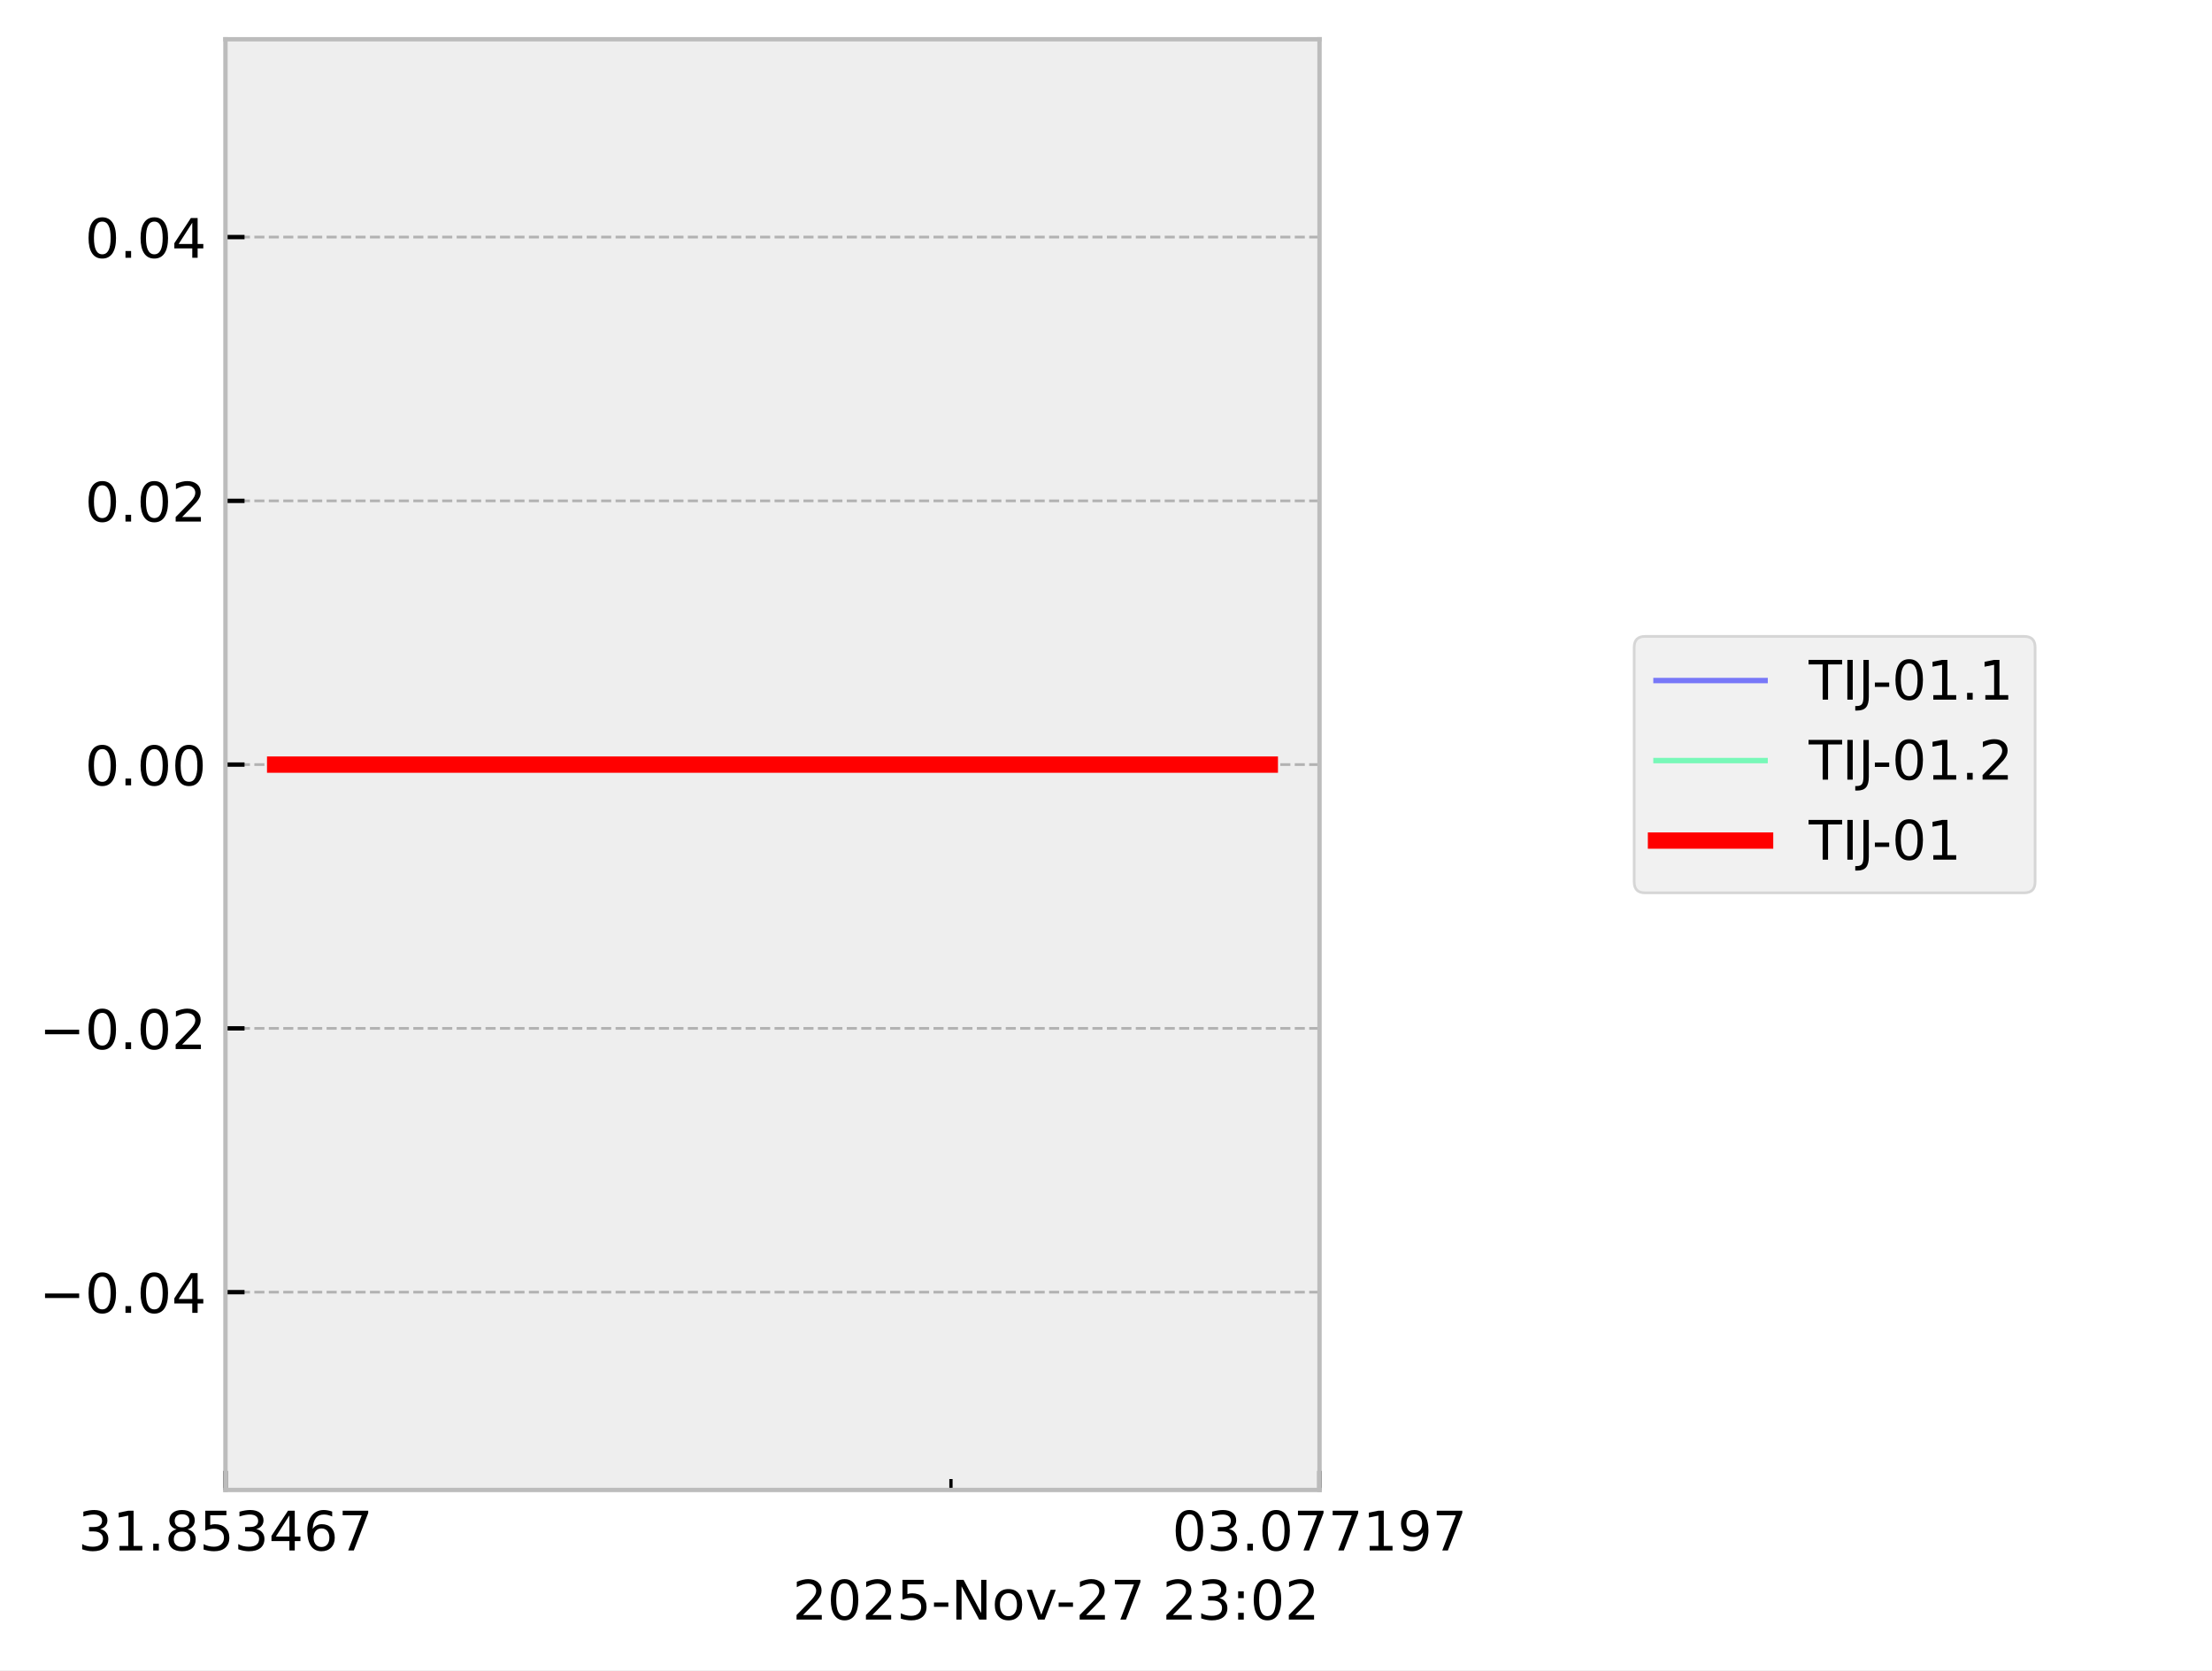
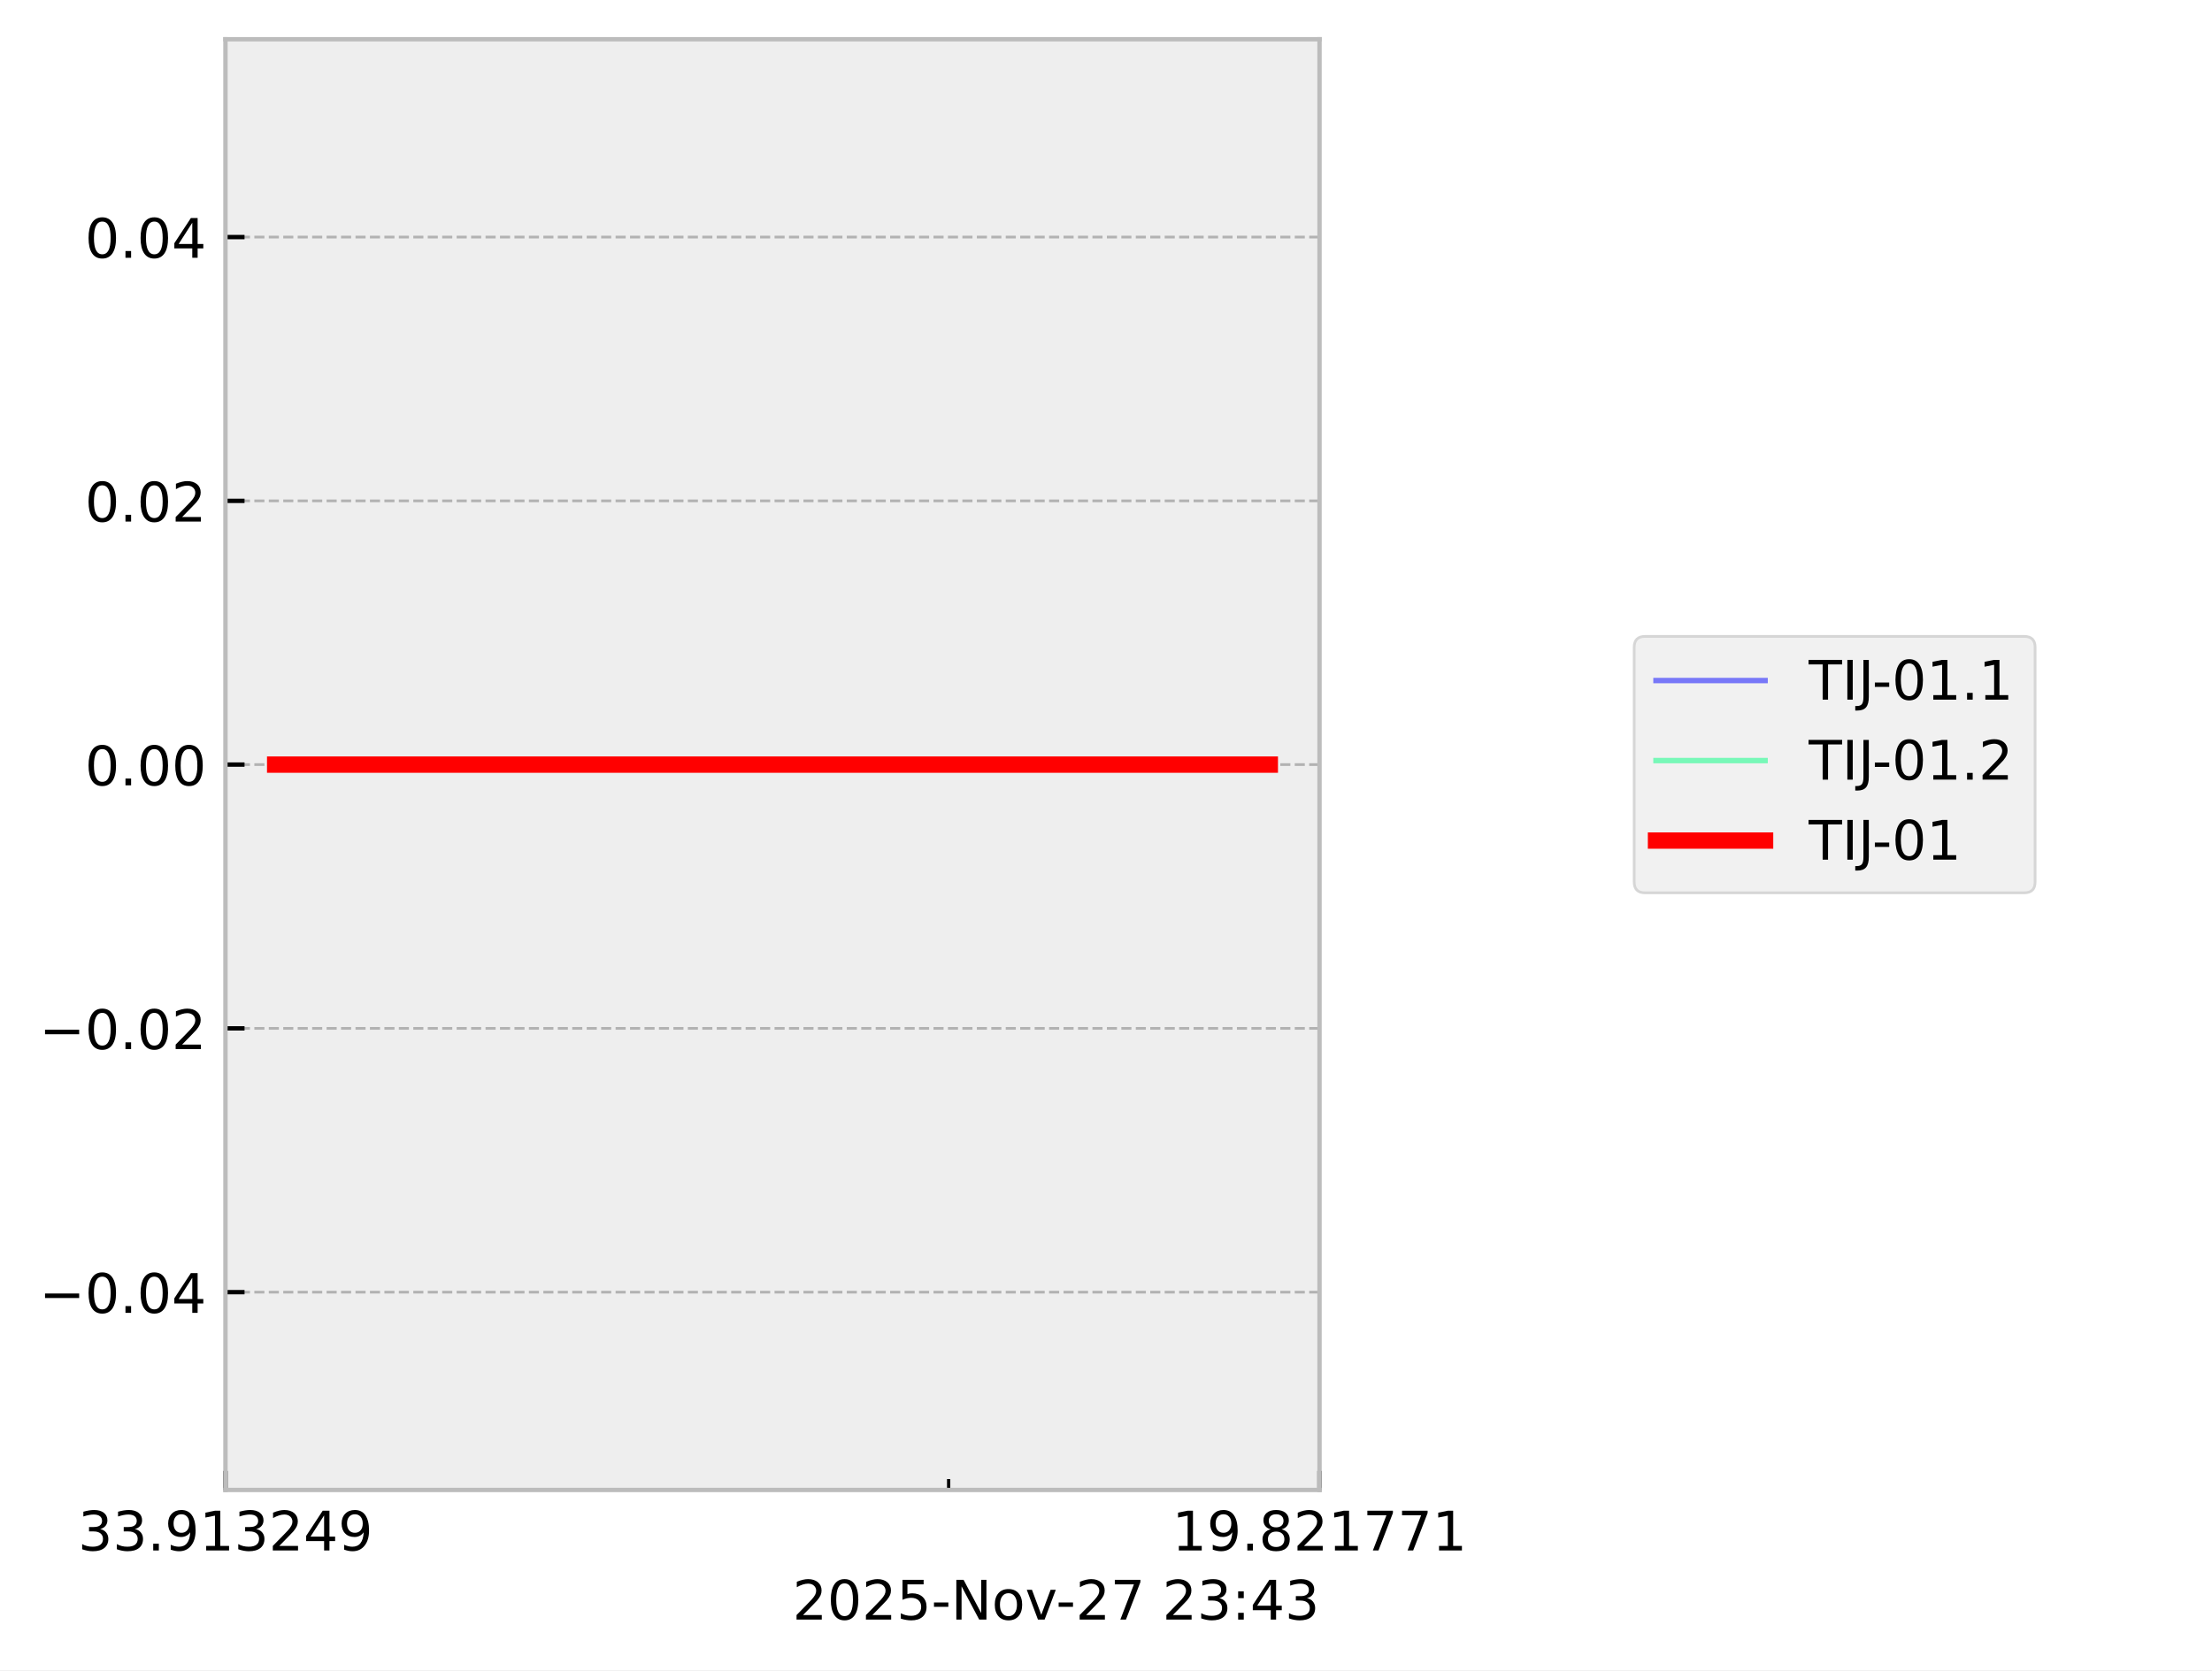
<svg xmlns="http://www.w3.org/2000/svg" xmlns:xlink="http://www.w3.org/1999/xlink" width="405.665pt" height="306.368pt" viewBox="0 0 405.665 306.368" version="1.1">
  <defs>
    <style type="text/css">*{stroke-linejoin: round; stroke-linecap: butt}</style>
  </defs>
  <g id="figure_1">
    <g id="patch_1">
      <path d="M 0 306.368  L 405.665 306.368  L 405.665 0  L 0 0  z " style="fill: #ffffff" />
    </g>
    <g id="axes_1">
      <g id="patch_2">
        <path d="M 41.345 273.312  L 241.991 273.312  L 241.991 7.2  L 41.345 7.2  z " style="fill: #eeeeee" />
      </g>
      <g id="matplotlib.axis_1">
        <g id="xtick_1">
          <g id="line2d_1">
-             <path d="M 41.345 273.312  L 41.345 7.2  " clip-path="url(#p9690cefa26)" style="fill: none; stroke-dasharray: 1.85,0.8; stroke-dashoffset: 0; stroke: #b2b2b2; stroke-width: 0.5" />
+             <path d="M 41.345 273.312  L 41.345 7.2  " clip-path="url(#p6208fa5e99)" style="fill: none; stroke-dasharray: 1.85,0.8; stroke-dashoffset: 0; stroke: #b2b2b2; stroke-width: 0.5" />
          </g>
          <g id="line2d_2">
            <defs>
-               <path id="m003cae7694" d="M 0 0  L 0 -3.5  " style="stroke: #000000; stroke-width: 0.8" />
-             </defs>
-             <g>
-               <use xlink:href="#m003cae7694" x="41.345" y="273.312" style="stroke: #000000; stroke-width: 0.8" />
+               <path id="m0d9310cb67" d="M 0 0  L 0 -3.5  " style="stroke: #000000; stroke-width: 0.8" />
+             </defs>
+             <g>
+               <use xlink:href="#m0d9310cb67" x="41.345" y="273.312" style="stroke: #000000; stroke-width: 0.8" />
            </g>
          </g>
          <g id="text_1">
            <g transform="translate(14.30625 284.4104) scale(0.1 -0.1)">
              <defs>
                <path id="DejaVuSans-33" d="M 2597 2516  Q 3050 2419 3304 2112  Q 3559 1806 3559 1356  Q 3559 666 3084 287  Q 2609 -91 1734 -91  Q 1441 -91 1130 -33  Q 819 25 488 141  L 488 750  Q 750 597 1062 519  Q 1375 441 1716 441  Q 2309 441 2620 675  Q 2931 909 2931 1356  Q 2931 1769 2642 2001  Q 2353 2234 1838 2234  L 1294 2234  L 1294 2753  L 1863 2753  Q 2328 2753 2575 2939  Q 2822 3125 2822 3475  Q 2822 3834 2567 4026  Q 2313 4219 1838 4219  Q 1578 4219 1281 4162  Q 984 4106 628 3988  L 628 4550  Q 988 4650 1302 4700  Q 1616 4750 1894 4750  Q 2613 4750 3031 4423  Q 3450 4097 3450 3541  Q 3450 3153 3228 2886  Q 3006 2619 2597 2516  z " transform="scale(0.015625)" />
+                 <path id="DejaVuSans-2e" d="M 684 794  L 1344 794  L 1344 0  L 684 0  L 684 794  z " transform="scale(0.015625)" />
+                 <path id="DejaVuSans-39" d="M 703 97  L 703 672  Q 941 559 1184 500  Q 1428 441 1663 441  Q 2288 441 2617 861  Q 2947 1281 2994 2138  Q 2813 1869 2534 1725  Q 2256 1581 1919 1581  Q 1219 1581 811 2004  Q 403 2428 403 3163  Q 403 3881 828 4315  Q 1253 4750 1959 4750  Q 2769 4750 3195 4129  Q 3622 3509 3622 2328  Q 3622 1225 3098 567  Q 2575 -91 1691 -91  Q 1453 -91 1209 -44  Q 966 3 703 97  z M 1959 2075  Q 2384 2075 2632 2365  Q 2881 2656 2881 3163  Q 2881 3666 2632 3958  Q 2384 4250 1959 4250  Q 1534 4250 1286 3958  Q 1038 3666 1038 3163  Q 1038 2656 1286 2365  Q 1534 2075 1959 2075  z " transform="scale(0.015625)" />
                <path id="DejaVuSans-31" d="M 794 531  L 1825 531  L 1825 4091  L 703 3866  L 703 4441  L 1819 4666  L 2450 4666  L 2450 531  L 3481 531  L 3481 0  L 794 0  L 794 531  z " transform="scale(0.015625)" />
-                 <path id="DejaVuSans-2e" d="M 684 794  L 1344 794  L 1344 0  L 684 0  L 684 794  z " transform="scale(0.015625)" />
-                 <path id="DejaVuSans-38" d="M 2034 2216  Q 1584 2216 1326 1975  Q 1069 1734 1069 1313  Q 1069 891 1326 650  Q 1584 409 2034 409  Q 2484 409 2743 651  Q 3003 894 3003 1313  Q 3003 1734 2745 1975  Q 2488 2216 2034 2216  z M 1403 2484  Q 997 2584 770 2862  Q 544 3141 544 3541  Q 544 4100 942 4425  Q 1341 4750 2034 4750  Q 2731 4750 3128 4425  Q 3525 4100 3525 3541  Q 3525 3141 3298 2862  Q 3072 2584 2669 2484  Q 3125 2378 3379 2068  Q 3634 1759 3634 1313  Q 3634 634 3220 271  Q 2806 -91 2034 -91  Q 1263 -91 848 271  Q 434 634 434 1313  Q 434 1759 690 2068  Q 947 2378 1403 2484  z M 1172 3481  Q 1172 3119 1398 2916  Q 1625 2713 2034 2713  Q 2441 2713 2670 2916  Q 2900 3119 2900 3481  Q 2900 3844 2670 4047  Q 2441 4250 2034 4250  Q 1625 4250 1398 4047  Q 1172 3844 1172 3481  z " transform="scale(0.015625)" />
-                 <path id="DejaVuSans-35" d="M 691 4666  L 3169 4666  L 3169 4134  L 1269 4134  L 1269 2991  Q 1406 3038 1543 3061  Q 1681 3084 1819 3084  Q 2600 3084 3056 2656  Q 3513 2228 3513 1497  Q 3513 744 3044 326  Q 2575 -91 1722 -91  Q 1428 -91 1123 -41  Q 819 9 494 109  L 494 744  Q 775 591 1075 516  Q 1375 441 1709 441  Q 2250 441 2565 725  Q 2881 1009 2881 1497  Q 2881 1984 2565 2268  Q 2250 2553 1709 2553  Q 1456 2553 1204 2497  Q 953 2441 691 2322  L 691 4666  z " transform="scale(0.015625)" />
+                 <path id="DejaVuSans-32" d="M 1228 531  L 3431 531  L 3431 0  L 469 0  L 469 531  Q 828 903 1448 1529  Q 2069 2156 2228 2338  Q 2531 2678 2651 2914  Q 2772 3150 2772 3378  Q 2772 3750 2511 3984  Q 2250 4219 1831 4219  Q 1534 4219 1204 4116  Q 875 4013 500 3803  L 500 4441  Q 881 4594 1212 4672  Q 1544 4750 1819 4750  Q 2544 4750 2975 4387  Q 3406 4025 3406 3419  Q 3406 3131 3298 2873  Q 3191 2616 2906 2266  Q 2828 2175 2409 1742  Q 1991 1309 1228 531  z " transform="scale(0.015625)" />
                <path id="DejaVuSans-34" d="M 2419 4116  L 825 1625  L 2419 1625  L 2419 4116  z M 2253 4666  L 3047 4666  L 3047 1625  L 3713 1625  L 3713 1100  L 3047 1100  L 3047 0  L 2419 0  L 2419 1100  L 313 1100  L 313 1709  L 2253 4666  z " transform="scale(0.015625)" />
-                 <path id="DejaVuSans-36" d="M 2113 2584  Q 1688 2584 1439 2293  Q 1191 2003 1191 1497  Q 1191 994 1439 701  Q 1688 409 2113 409  Q 2538 409 2786 701  Q 3034 994 3034 1497  Q 3034 2003 2786 2293  Q 2538 2584 2113 2584  z M 3366 4563  L 3366 3988  Q 3128 4100 2886 4159  Q 2644 4219 2406 4219  Q 1781 4219 1451 3797  Q 1122 3375 1075 2522  Q 1259 2794 1537 2939  Q 1816 3084 2150 3084  Q 2853 3084 3261 2657  Q 3669 2231 3669 1497  Q 3669 778 3244 343  Q 2819 -91 2113 -91  Q 1303 -91 875 529  Q 447 1150 447 2328  Q 447 3434 972 4092  Q 1497 4750 2381 4750  Q 2619 4750 2861 4703  Q 3103 4656 3366 4563  z " transform="scale(0.015625)" />
-                 <path id="DejaVuSans-37" d="M 525 4666  L 3525 4666  L 3525 4397  L 1831 0  L 1172 0  L 2766 4134  L 525 4134  L 525 4666  z " transform="scale(0.015625)" />
              </defs>
              <use xlink:href="#DejaVuSans-33" />
-               <use xlink:href="#DejaVuSans-31" transform="translate(63.62305 0)" />
+               <use xlink:href="#DejaVuSans-33" transform="translate(63.62305 0)" />
              <use xlink:href="#DejaVuSans-2e" transform="translate(127.2461 0)" />
-               <use xlink:href="#DejaVuSans-38" transform="translate(159.0332 0)" />
-               <use xlink:href="#DejaVuSans-35" transform="translate(222.6562 0)" />
+               <use xlink:href="#DejaVuSans-39" transform="translate(159.0332 0)" />
+               <use xlink:href="#DejaVuSans-31" transform="translate(222.6562 0)" />
              <use xlink:href="#DejaVuSans-33" transform="translate(286.2793 0)" />
-               <use xlink:href="#DejaVuSans-34" transform="translate(349.9023 0)" />
-               <use xlink:href="#DejaVuSans-36" transform="translate(413.5254 0)" />
-               <use xlink:href="#DejaVuSans-37" transform="translate(477.1484 0)" />
+               <use xlink:href="#DejaVuSans-32" transform="translate(349.9023 0)" />
+               <use xlink:href="#DejaVuSans-34" transform="translate(413.5254 0)" />
+               <use xlink:href="#DejaVuSans-39" transform="translate(477.1484 0)" />
            </g>
          </g>
        </g>
        <g id="xtick_2">
          <g id="line2d_3">
-             <path d="M 241.991 273.312  L 241.991 7.2  " clip-path="url(#p9690cefa26)" style="fill: none; stroke-dasharray: 1.85,0.8; stroke-dashoffset: 0; stroke: #b2b2b2; stroke-width: 0.5" />
+             <path d="M 241.991 273.312  L 241.991 7.2  " clip-path="url(#p6208fa5e99)" style="fill: none; stroke-dasharray: 1.85,0.8; stroke-dashoffset: 0; stroke: #b2b2b2; stroke-width: 0.5" />
          </g>
          <g id="line2d_4">
            <g>
-               <use xlink:href="#m003cae7694" x="241.991" y="273.312" style="stroke: #000000; stroke-width: 0.8" />
+               <use xlink:href="#m0d9310cb67" x="241.991" y="273.312" style="stroke: #000000; stroke-width: 0.8" />
            </g>
          </g>
          <g id="text_2">
            <g transform="translate(214.9522 284.4104) scale(0.1 -0.1)">
              <defs>
-                 <path id="DejaVuSans-30" d="M 2034 4250  Q 1547 4250 1301 3770  Q 1056 3291 1056 2328  Q 1056 1369 1301 889  Q 1547 409 2034 409  Q 2525 409 2770 889  Q 3016 1369 3016 2328  Q 3016 3291 2770 3770  Q 2525 4250 2034 4250  z M 2034 4750  Q 2819 4750 3233 4129  Q 3647 3509 3647 2328  Q 3647 1150 3233 529  Q 2819 -91 2034 -91  Q 1250 -91 836 529  Q 422 1150 422 2328  Q 422 3509 836 4129  Q 1250 4750 2034 4750  z " transform="scale(0.015625)" />
-                 <path id="DejaVuSans-39" d="M 703 97  L 703 672  Q 941 559 1184 500  Q 1428 441 1663 441  Q 2288 441 2617 861  Q 2947 1281 2994 2138  Q 2813 1869 2534 1725  Q 2256 1581 1919 1581  Q 1219 1581 811 2004  Q 403 2428 403 3163  Q 403 3881 828 4315  Q 1253 4750 1959 4750  Q 2769 4750 3195 4129  Q 3622 3509 3622 2328  Q 3622 1225 3098 567  Q 2575 -91 1691 -91  Q 1453 -91 1209 -44  Q 966 3 703 97  z M 1959 2075  Q 2384 2075 2632 2365  Q 2881 2656 2881 3163  Q 2881 3666 2632 3958  Q 2384 4250 1959 4250  Q 1534 4250 1286 3958  Q 1038 3666 1038 3163  Q 1038 2656 1286 2365  Q 1534 2075 1959 2075  z " transform="scale(0.015625)" />
+                 <path id="DejaVuSans-38" d="M 2034 2216  Q 1584 2216 1326 1975  Q 1069 1734 1069 1313  Q 1069 891 1326 650  Q 1584 409 2034 409  Q 2484 409 2743 651  Q 3003 894 3003 1313  Q 3003 1734 2745 1975  Q 2488 2216 2034 2216  z M 1403 2484  Q 997 2584 770 2862  Q 544 3141 544 3541  Q 544 4100 942 4425  Q 1341 4750 2034 4750  Q 2731 4750 3128 4425  Q 3525 4100 3525 3541  Q 3525 3141 3298 2862  Q 3072 2584 2669 2484  Q 3125 2378 3379 2068  Q 3634 1759 3634 1313  Q 3634 634 3220 271  Q 2806 -91 2034 -91  Q 1263 -91 848 271  Q 434 634 434 1313  Q 434 1759 690 2068  Q 947 2378 1403 2484  z M 1172 3481  Q 1172 3119 1398 2916  Q 1625 2713 2034 2713  Q 2441 2713 2670 2916  Q 2900 3119 2900 3481  Q 2900 3844 2670 4047  Q 2441 4250 2034 4250  Q 1625 4250 1398 4047  Q 1172 3844 1172 3481  z " transform="scale(0.015625)" />
+                 <path id="DejaVuSans-37" d="M 525 4666  L 3525 4666  L 3525 4397  L 1831 0  L 1172 0  L 2766 4134  L 525 4134  L 525 4666  z " transform="scale(0.015625)" />
              </defs>
-               <use xlink:href="#DejaVuSans-30" />
-               <use xlink:href="#DejaVuSans-33" transform="translate(63.62305 0)" />
+               <use xlink:href="#DejaVuSans-31" />
+               <use xlink:href="#DejaVuSans-39" transform="translate(63.62305 0)" />
              <use xlink:href="#DejaVuSans-2e" transform="translate(127.2461 0)" />
-               <use xlink:href="#DejaVuSans-30" transform="translate(159.0332 0)" />
-               <use xlink:href="#DejaVuSans-37" transform="translate(222.6562 0)" />
-               <use xlink:href="#DejaVuSans-37" transform="translate(286.2793 0)" />
-               <use xlink:href="#DejaVuSans-31" transform="translate(349.9023 0)" />
-               <use xlink:href="#DejaVuSans-39" transform="translate(413.5254 0)" />
-               <use xlink:href="#DejaVuSans-37" transform="translate(477.1484 0)" />
+               <use xlink:href="#DejaVuSans-38" transform="translate(159.0332 0)" />
+               <use xlink:href="#DejaVuSans-32" transform="translate(222.6562 0)" />
+               <use xlink:href="#DejaVuSans-31" transform="translate(286.2793 0)" />
+               <use xlink:href="#DejaVuSans-37" transform="translate(349.9023 0)" />
+               <use xlink:href="#DejaVuSans-37" transform="translate(413.5254 0)" />
+               <use xlink:href="#DejaVuSans-31" transform="translate(477.1484 0)" />
            </g>
          </g>
        </g>
        <g id="xtick_3">
          <g id="line2d_5">
            <defs>
-               <path id="m1593f44130" d="M 0 0  L 0 -2  " style="stroke: #000000; stroke-width: 0.6" />
-             </defs>
-             <g>
-               <use xlink:href="#m1593f44130" x="174.398" y="273.312" style="stroke: #000000; stroke-width: 0.6" />
+               <path id="m8df785d49e" d="M 0 0  L 0 -2  " style="stroke: #000000; stroke-width: 0.6" />
+             </defs>
+             <g>
+               <use xlink:href="#m8df785d49e" x="173.975" y="273.312" style="stroke: #000000; stroke-width: 0.6" />
            </g>
          </g>
        </g>
        <g id="text_3">
          <g transform="translate(145.3475 297.0886) scale(0.1 -0.1)">
            <defs>
-               <path id="DejaVuSans-32" d="M 1228 531  L 3431 531  L 3431 0  L 469 0  L 469 531  Q 828 903 1448 1529  Q 2069 2156 2228 2338  Q 2531 2678 2651 2914  Q 2772 3150 2772 3378  Q 2772 3750 2511 3984  Q 2250 4219 1831 4219  Q 1534 4219 1204 4116  Q 875 4013 500 3803  L 500 4441  Q 881 4594 1212 4672  Q 1544 4750 1819 4750  Q 2544 4750 2975 4387  Q 3406 4025 3406 3419  Q 3406 3131 3298 2873  Q 3191 2616 2906 2266  Q 2828 2175 2409 1742  Q 1991 1309 1228 531  z " transform="scale(0.015625)" />
+               <path id="DejaVuSans-30" d="M 2034 4250  Q 1547 4250 1301 3770  Q 1056 3291 1056 2328  Q 1056 1369 1301 889  Q 1547 409 2034 409  Q 2525 409 2770 889  Q 3016 1369 3016 2328  Q 3016 3291 2770 3770  Q 2525 4250 2034 4250  z M 2034 4750  Q 2819 4750 3233 4129  Q 3647 3509 3647 2328  Q 3647 1150 3233 529  Q 2819 -91 2034 -91  Q 1250 -91 836 529  Q 422 1150 422 2328  Q 422 3509 836 4129  Q 1250 4750 2034 4750  z " transform="scale(0.015625)" />
+               <path id="DejaVuSans-35" d="M 691 4666  L 3169 4666  L 3169 4134  L 1269 4134  L 1269 2991  Q 1406 3038 1543 3061  Q 1681 3084 1819 3084  Q 2600 3084 3056 2656  Q 3513 2228 3513 1497  Q 3513 744 3044 326  Q 2575 -91 1722 -91  Q 1428 -91 1123 -41  Q 819 9 494 109  L 494 744  Q 775 591 1075 516  Q 1375 441 1709 441  Q 2250 441 2565 725  Q 2881 1009 2881 1497  Q 2881 1984 2565 2268  Q 2250 2553 1709 2553  Q 1456 2553 1204 2497  Q 953 2441 691 2322  L 691 4666  z " transform="scale(0.015625)" />
              <path id="DejaVuSans-2d" d="M 313 2009  L 1997 2009  L 1997 1497  L 313 1497  L 313 2009  z " transform="scale(0.015625)" />
              <path id="DejaVuSans-4e" d="M 628 4666  L 1478 4666  L 3547 763  L 3547 4666  L 4159 4666  L 4159 0  L 3309 0  L 1241 3903  L 1241 0  L 628 0  L 628 4666  z " transform="scale(0.015625)" />
              <path id="DejaVuSans-6f" d="M 1959 3097  Q 1497 3097 1228 2736  Q 959 2375 959 1747  Q 959 1119 1226 758  Q 1494 397 1959 397  Q 2419 397 2687 759  Q 2956 1122 2956 1747  Q 2956 2369 2687 2733  Q 2419 3097 1959 3097  z M 1959 3584  Q 2709 3584 3137 3096  Q 3566 2609 3566 1747  Q 3566 888 3137 398  Q 2709 -91 1959 -91  Q 1206 -91 779 398  Q 353 888 353 1747  Q 353 2609 779 3096  Q 1206 3584 1959 3584  z " transform="scale(0.015625)" />
              <path id="DejaVuSans-76" d="M 191 3500  L 800 3500  L 1894 563  L 2988 3500  L 3597 3500  L 2284 0  L 1503 0  L 191 3500  z " transform="scale(0.015625)" />
              <path id="DejaVuSans-20" transform="scale(0.015625)" />
              <path id="DejaVuSans-3a" d="M 750 794  L 1409 794  L 1409 0  L 750 0  L 750 794  z M 750 3309  L 1409 3309  L 1409 2516  L 750 2516  L 750 3309  z " transform="scale(0.015625)" />
            </defs>
            <use xlink:href="#DejaVuSans-32" />
            <use xlink:href="#DejaVuSans-30" transform="translate(63.62305 0)" />
            <use xlink:href="#DejaVuSans-32" transform="translate(127.2461 0)" />
            <use xlink:href="#DejaVuSans-35" transform="translate(190.8691 0)" />
            <use xlink:href="#DejaVuSans-2d" transform="translate(254.4922 0)" />
            <use xlink:href="#DejaVuSans-4e" transform="translate(290.5762 0)" />
            <use xlink:href="#DejaVuSans-6f" transform="translate(365.3809 0)" />
            <use xlink:href="#DejaVuSans-76" transform="translate(426.5625 0)" />
            <use xlink:href="#DejaVuSans-2d" transform="translate(483.1172 0)" />
            <use xlink:href="#DejaVuSans-32" transform="translate(519.2012 0)" />
            <use xlink:href="#DejaVuSans-37" transform="translate(582.8242 0)" />
            <use xlink:href="#DejaVuSans-20" transform="translate(646.4473 0)" />
            <use xlink:href="#DejaVuSans-32" transform="translate(678.2344 0)" />
            <use xlink:href="#DejaVuSans-33" transform="translate(741.8574 0)" />
            <use xlink:href="#DejaVuSans-3a" transform="translate(805.4805 0)" />
-             <use xlink:href="#DejaVuSans-30" transform="translate(839.1719 0)" />
-             <use xlink:href="#DejaVuSans-32" transform="translate(902.7949 0)" />
+             <use xlink:href="#DejaVuSans-34" transform="translate(839.1719 0)" />
+             <use xlink:href="#DejaVuSans-33" transform="translate(902.7949 0)" />
          </g>
        </g>
      </g>
      <g id="matplotlib.axis_2">
        <g id="ytick_1">
          <g id="line2d_6">
-             <path d="M 41.345 237.024  L 241.991 237.024  " clip-path="url(#p9690cefa26)" style="fill: none; stroke-dasharray: 1.85,0.8; stroke-dashoffset: 0; stroke: #b2b2b2; stroke-width: 0.5" />
+             <path d="M 41.345 237.024  L 241.991 237.024  " clip-path="url(#p6208fa5e99)" style="fill: none; stroke-dasharray: 1.85,0.8; stroke-dashoffset: 0; stroke: #b2b2b2; stroke-width: 0.5" />
          </g>
          <g id="line2d_7">
            <defs>
-               <path id="m45084ae077" d="M 0 0  L 3.5 0  " style="stroke: #000000; stroke-width: 0.8" />
-             </defs>
-             <g>
-               <use xlink:href="#m45084ae077" x="41.345" y="237.024" style="stroke: #000000; stroke-width: 0.8" />
+               <path id="m2133286b96" d="M 0 0  L 3.5 0  " style="stroke: #000000; stroke-width: 0.8" />
+             </defs>
+             <g>
+               <use xlink:href="#m2133286b96" x="41.345" y="237.024" style="stroke: #000000; stroke-width: 0.8" />
            </g>
          </g>
          <g id="text_4">
            <g transform="translate(7.2 240.8232) scale(0.1 -0.1)">
              <defs>
                <path id="DejaVuSans-2212" d="M 678 2272  L 4684 2272  L 4684 1741  L 678 1741  L 678 2272  z " transform="scale(0.015625)" />
              </defs>
              <use xlink:href="#DejaVuSans-2212" />
              <use xlink:href="#DejaVuSans-30" transform="translate(83.78906 0)" />
              <use xlink:href="#DejaVuSans-2e" transform="translate(147.4121 0)" />
              <use xlink:href="#DejaVuSans-30" transform="translate(179.1992 0)" />
              <use xlink:href="#DejaVuSans-34" transform="translate(242.8223 0)" />
            </g>
          </g>
        </g>
        <g id="ytick_2">
          <g id="line2d_8">
-             <path d="M 41.345 188.64  L 241.991 188.64  " clip-path="url(#p9690cefa26)" style="fill: none; stroke-dasharray: 1.85,0.8; stroke-dashoffset: 0; stroke: #b2b2b2; stroke-width: 0.5" />
+             <path d="M 41.345 188.64  L 241.991 188.64  " clip-path="url(#p6208fa5e99)" style="fill: none; stroke-dasharray: 1.85,0.8; stroke-dashoffset: 0; stroke: #b2b2b2; stroke-width: 0.5" />
          </g>
          <g id="line2d_9">
            <g>
-               <use xlink:href="#m45084ae077" x="41.345" y="188.64" style="stroke: #000000; stroke-width: 0.8" />
+               <use xlink:href="#m2133286b96" x="41.345" y="188.64" style="stroke: #000000; stroke-width: 0.8" />
            </g>
          </g>
          <g id="text_5">
            <g transform="translate(7.2 192.4392) scale(0.1 -0.1)">
              <use xlink:href="#DejaVuSans-2212" />
              <use xlink:href="#DejaVuSans-30" transform="translate(83.78906 0)" />
              <use xlink:href="#DejaVuSans-2e" transform="translate(147.4121 0)" />
              <use xlink:href="#DejaVuSans-30" transform="translate(179.1992 0)" />
              <use xlink:href="#DejaVuSans-32" transform="translate(242.8223 0)" />
            </g>
          </g>
        </g>
        <g id="ytick_3">
          <g id="line2d_10">
-             <path d="M 41.345 140.256  L 241.991 140.256  " clip-path="url(#p9690cefa26)" style="fill: none; stroke-dasharray: 1.85,0.8; stroke-dashoffset: 0; stroke: #b2b2b2; stroke-width: 0.5" />
+             <path d="M 41.345 140.256  L 241.991 140.256  " clip-path="url(#p6208fa5e99)" style="fill: none; stroke-dasharray: 1.85,0.8; stroke-dashoffset: 0; stroke: #b2b2b2; stroke-width: 0.5" />
          </g>
          <g id="line2d_11">
            <g>
-               <use xlink:href="#m45084ae077" x="41.345" y="140.256" style="stroke: #000000; stroke-width: 0.8" />
+               <use xlink:href="#m2133286b96" x="41.345" y="140.256" style="stroke: #000000; stroke-width: 0.8" />
            </g>
          </g>
          <g id="text_6">
            <g transform="translate(15.57969 144.0552) scale(0.1 -0.1)">
              <use xlink:href="#DejaVuSans-30" />
              <use xlink:href="#DejaVuSans-2e" transform="translate(63.62305 0)" />
              <use xlink:href="#DejaVuSans-30" transform="translate(95.41016 0)" />
              <use xlink:href="#DejaVuSans-30" transform="translate(159.0332 0)" />
            </g>
          </g>
        </g>
        <g id="ytick_4">
          <g id="line2d_12">
-             <path d="M 41.345 91.872  L 241.991 91.872  " clip-path="url(#p9690cefa26)" style="fill: none; stroke-dasharray: 1.85,0.8; stroke-dashoffset: 0; stroke: #b2b2b2; stroke-width: 0.5" />
+             <path d="M 41.345 91.872  L 241.991 91.872  " clip-path="url(#p6208fa5e99)" style="fill: none; stroke-dasharray: 1.85,0.8; stroke-dashoffset: 0; stroke: #b2b2b2; stroke-width: 0.5" />
          </g>
          <g id="line2d_13">
            <g>
-               <use xlink:href="#m45084ae077" x="41.345" y="91.872" style="stroke: #000000; stroke-width: 0.8" />
+               <use xlink:href="#m2133286b96" x="41.345" y="91.872" style="stroke: #000000; stroke-width: 0.8" />
            </g>
          </g>
          <g id="text_7">
            <g transform="translate(15.57969 95.67122) scale(0.1 -0.1)">
              <use xlink:href="#DejaVuSans-30" />
              <use xlink:href="#DejaVuSans-2e" transform="translate(63.62305 0)" />
              <use xlink:href="#DejaVuSans-30" transform="translate(95.41016 0)" />
              <use xlink:href="#DejaVuSans-32" transform="translate(159.0332 0)" />
            </g>
          </g>
        </g>
        <g id="ytick_5">
          <g id="line2d_14">
-             <path d="M 41.345 43.488  L 241.991 43.488  " clip-path="url(#p9690cefa26)" style="fill: none; stroke-dasharray: 1.85,0.8; stroke-dashoffset: 0; stroke: #b2b2b2; stroke-width: 0.5" />
+             <path d="M 41.345 43.488  L 241.991 43.488  " clip-path="url(#p6208fa5e99)" style="fill: none; stroke-dasharray: 1.85,0.8; stroke-dashoffset: 0; stroke: #b2b2b2; stroke-width: 0.5" />
          </g>
          <g id="line2d_15">
            <g>
-               <use xlink:href="#m45084ae077" x="41.345" y="43.488" style="stroke: #000000; stroke-width: 0.8" />
+               <use xlink:href="#m2133286b96" x="41.345" y="43.488" style="stroke: #000000; stroke-width: 0.8" />
            </g>
          </g>
          <g id="text_8">
            <g transform="translate(15.57969 47.28722) scale(0.1 -0.1)">
              <use xlink:href="#DejaVuSans-30" />
              <use xlink:href="#DejaVuSans-2e" transform="translate(63.62305 0)" />
              <use xlink:href="#DejaVuSans-30" transform="translate(95.41016 0)" />
              <use xlink:href="#DejaVuSans-34" transform="translate(159.0332 0)" />
            </g>
          </g>
        </g>
      </g>
      <g id="line2d_16">
-         <path d="M 50.466 140.256  L 70.608 140.256  L 159.576 140.256  L 165.861 140.256  L 188.081 140.256  L 232.645 140.256  L 232.752 140.256  L 232.871 140.256  " clip-path="url(#p9690cefa26)" style="fill: none; stroke: #0000ff; stroke-opacity: 0.5; stroke-linecap: square" />
+         <path d="M 50.466 140.256  L 70.54 140.256  L 159.204 140.256  L 165.468 140.256  L 187.612 140.256  L 232.025 140.256  L 232.131 140.256  L 232.768 140.256  L 232.871 140.256  " clip-path="url(#p6208fa5e99)" style="fill: none; stroke: #0000ff; stroke-opacity: 0.5; stroke-linecap: square" />
      </g>
      <g id="line2d_17">
-         <path d="M 50.466 140.256  L 70.608 140.256  L 159.576 140.256  L 165.861 140.256  L 188.081 140.256  L 232.645 140.256  L 232.752 140.256  L 232.871 140.256  " clip-path="url(#p9690cefa26)" style="fill: none; stroke: #00ff80; stroke-opacity: 0.5; stroke-linecap: square" />
+         <path d="M 50.466 140.256  L 70.54 140.256  L 159.204 140.256  L 165.468 140.256  L 187.612 140.256  L 232.025 140.256  L 232.131 140.256  L 232.768 140.256  L 232.871 140.256  " clip-path="url(#p6208fa5e99)" style="fill: none; stroke: #00ff80; stroke-opacity: 0.5; stroke-linecap: square" />
      </g>
      <g id="line2d_18">
-         <path d="M 50.466 140.256  L 70.608 140.256  L 159.576 140.256  L 165.861 140.256  L 188.081 140.256  L 232.645 140.256  L 232.752 140.256  L 232.871 140.256  " clip-path="url(#p9690cefa26)" style="fill: none; stroke: #ff0000; stroke-width: 3; stroke-linecap: square" />
+         <path d="M 50.466 140.256  L 70.54 140.256  L 159.204 140.256  L 165.468 140.256  L 187.612 140.256  L 232.025 140.256  L 232.131 140.256  L 232.768 140.256  L 232.871 140.256  " clip-path="url(#p6208fa5e99)" style="fill: none; stroke: #ff0000; stroke-width: 3; stroke-linecap: square" />
      </g>
      <g id="patch_3">
        <path d="M 41.345 273.312  L 41.345 7.2  " style="fill: none; stroke: #bcbcbc; stroke-width: 0.8; stroke-linejoin: miter; stroke-linecap: square" />
      </g>
      <g id="patch_4">
        <path d="M 241.991 273.312  L 241.991 7.2  " style="fill: none; stroke: #bcbcbc; stroke-width: 0.8; stroke-linejoin: miter; stroke-linecap: square" />
      </g>
      <g id="patch_5">
        <path d="M 41.345 273.312  L 241.991 273.312  " style="fill: none; stroke: #bcbcbc; stroke-width: 0.8; stroke-linejoin: miter; stroke-linecap: square" />
      </g>
      <g id="patch_6">
        <path d="M 41.345 7.2  L 241.991 7.2  " style="fill: none; stroke: #bcbcbc; stroke-width: 0.8; stroke-linejoin: miter; stroke-linecap: square" />
      </g>
    </g>
    <g id="axes_2">
      <g id="legend_1">
        <g id="patch_7">
          <path d="M 301.702 163.773  L 371.22 163.773  Q 373.22 163.773 373.22 161.773  L 373.22 118.739  Q 373.22 116.739 371.22 116.739  L 301.702 116.739  Q 299.702 116.739 299.702 118.739  L 299.702 161.773  Q 299.702 163.773 301.702 163.773  z " style="fill: #eeeeee; opacity: 0.8; stroke: #cccccc; stroke-width: 0.5; stroke-linejoin: miter" />
        </g>
        <g id="line2d_19">
          <path d="M 303.702 124.837  L 313.702 124.837  L 323.702 124.837  " style="fill: none; stroke: #0000ff; stroke-opacity: 0.5; stroke-linecap: square" />
        </g>
        <g id="text_9">
          <g transform="translate(331.7016 128.3373) scale(0.1 -0.1)">
            <defs>
              <path id="DejaVuSans-54" d="M -19 4666  L 3928 4666  L 3928 4134  L 2272 4134  L 2272 0  L 1638 0  L 1638 4134  L -19 4134  L -19 4666  z " transform="scale(0.015625)" />
              <path id="DejaVuSans-49" d="M 628 4666  L 1259 4666  L 1259 0  L 628 0  L 628 4666  z " transform="scale(0.015625)" />
              <path id="DejaVuSans-4a" d="M 628 4666  L 1259 4666  L 1259 325  Q 1259 -519 939 -900  Q 619 -1281 -91 -1281  L -331 -1281  L -331 -750  L -134 -750  Q 284 -750 456 -515  Q 628 -281 628 325  L 628 4666  z " transform="scale(0.015625)" />
            </defs>
            <use xlink:href="#DejaVuSans-54" />
            <use xlink:href="#DejaVuSans-49" transform="translate(61.08398 0)" />
            <use xlink:href="#DejaVuSans-4a" transform="translate(90.57617 0)" />
            <use xlink:href="#DejaVuSans-2d" transform="translate(116.4434 0)" />
            <use xlink:href="#DejaVuSans-30" transform="translate(152.5273 0)" />
            <use xlink:href="#DejaVuSans-31" transform="translate(216.1504 0)" />
            <use xlink:href="#DejaVuSans-2e" transform="translate(279.7734 0)" />
            <use xlink:href="#DejaVuSans-31" transform="translate(311.5605 0)" />
          </g>
        </g>
        <g id="line2d_20">
          <path d="M 303.702 139.515  L 313.702 139.515  L 323.702 139.515  " style="fill: none; stroke: #00ff80; stroke-opacity: 0.5; stroke-linecap: square" />
        </g>
        <g id="text_10">
          <g transform="translate(331.7016 143.0154) scale(0.1 -0.1)">
            <use xlink:href="#DejaVuSans-54" />
            <use xlink:href="#DejaVuSans-49" transform="translate(61.08398 0)" />
            <use xlink:href="#DejaVuSans-4a" transform="translate(90.57617 0)" />
            <use xlink:href="#DejaVuSans-2d" transform="translate(116.4434 0)" />
            <use xlink:href="#DejaVuSans-30" transform="translate(152.5273 0)" />
            <use xlink:href="#DejaVuSans-31" transform="translate(216.1504 0)" />
            <use xlink:href="#DejaVuSans-2e" transform="translate(279.7734 0)" />
            <use xlink:href="#DejaVuSans-32" transform="translate(311.5605 0)" />
          </g>
        </g>
        <g id="line2d_21">
          <path d="M 303.702 154.194  L 313.702 154.194  L 323.702 154.194  " style="fill: none; stroke: #ff0000; stroke-width: 3; stroke-linecap: square" />
        </g>
        <g id="text_11">
          <g transform="translate(331.7016 157.6935) scale(0.1 -0.1)">
            <use xlink:href="#DejaVuSans-54" />
            <use xlink:href="#DejaVuSans-49" transform="translate(61.08398 0)" />
            <use xlink:href="#DejaVuSans-4a" transform="translate(90.57617 0)" />
            <use xlink:href="#DejaVuSans-2d" transform="translate(116.4434 0)" />
            <use xlink:href="#DejaVuSans-30" transform="translate(152.5273 0)" />
            <use xlink:href="#DejaVuSans-31" transform="translate(216.1504 0)" />
          </g>
        </g>
      </g>
    </g>
  </g>
  <defs>
-     <clipPath id="p9690cefa26">
+     <clipPath id="p6208fa5e99">
      <rect x="41.345" y="7.2" width="200.646" height="266.112" />
    </clipPath>
  </defs>
</svg>
